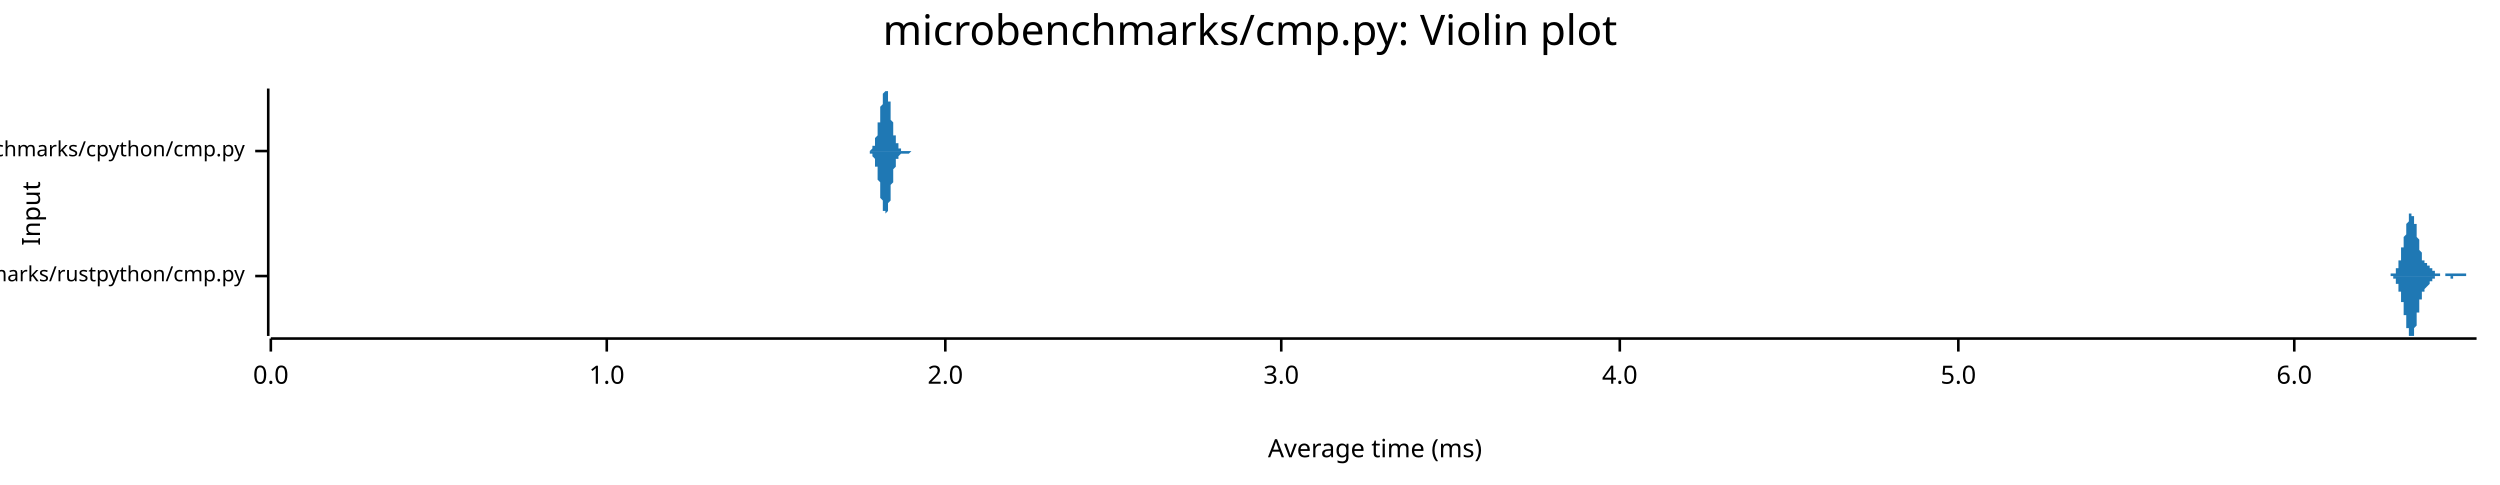
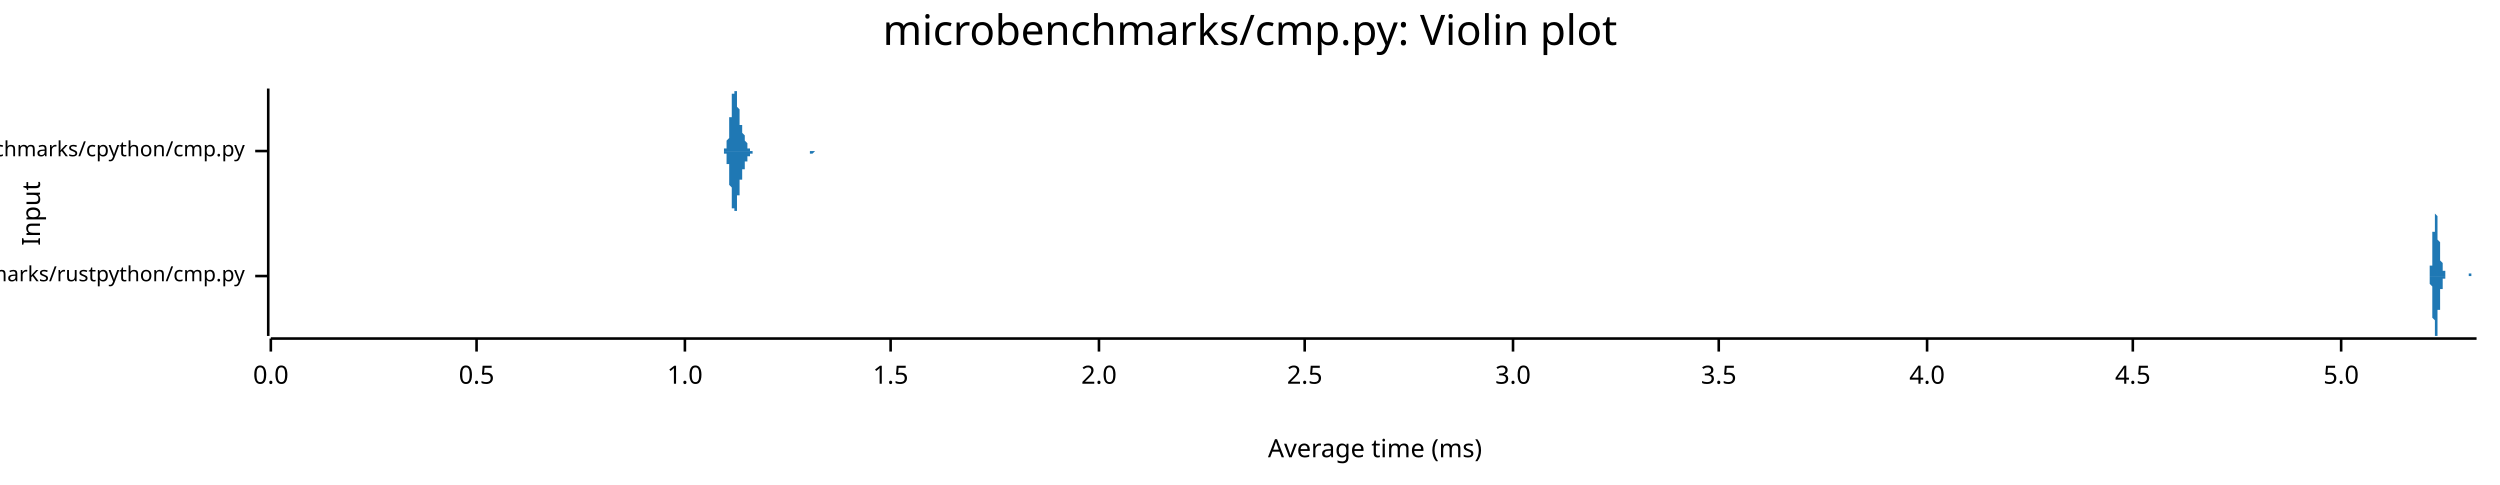
<svg xmlns="http://www.w3.org/2000/svg" width="960" height="186" viewBox="0 0 960 186">
  <text x="480" y="5" dy="0.76em" text-anchor="middle" font-family="sans-serif" font-size="16.129" opacity="1" fill="#000000">
microbenchmarks/cmp.py: Violin plot
</text>
  <text x="8" y="82" dy="0.76em" text-anchor="middle" font-family="sans-serif" font-size="9.677" opacity="1" fill="#000000" transform="rotate(270, 8, 82)">
Input
</text>
  <text x="528" y="178" dy="-0.5ex" text-anchor="middle" font-family="sans-serif" font-size="9.677" opacity="1" fill="#000000">
Average time (ms)
</text>
  <polyline fill="none" opacity="1" stroke="#000000" stroke-width="1" points="103,34 103,129 " />
  <text x="94" y="106" dy="0.5ex" text-anchor="end" font-family="sans-serif" font-size="8.065" opacity="1" fill="#000000">
microbenchmarks/rustpython/cmp.py
</text>
  <polyline fill="none" opacity="1" stroke="#000000" stroke-width="1" points="98,106 103,106 " />
  <text x="94" y="58" dy="0.5ex" text-anchor="end" font-family="sans-serif" font-size="8.065" opacity="1" fill="#000000">
microbenchmarks/cpython/cmp.py
</text>
  <polyline fill="none" opacity="1" stroke="#000000" stroke-width="1" points="98,58 103,58 " />
  <polyline fill="none" opacity="1" stroke="#000000" stroke-width="1" points="104,130 951,130 " />
  <text x="104" y="140" dy="0.76em" text-anchor="middle" font-family="sans-serif" font-size="9.677" opacity="1" fill="#000000">
0.0
</text>
  <polyline fill="none" opacity="1" stroke="#000000" stroke-width="1" points="104,130 104,135 " />
-   <text x="233" y="140" dy="0.76em" text-anchor="middle" font-family="sans-serif" font-size="9.677" opacity="1" fill="#000000">
+   <text x="183" y="140" dy="0.76em" text-anchor="middle" font-family="sans-serif" font-size="9.677" opacity="1" fill="#000000">
+ 0.5
+ </text>
+   <polyline fill="none" opacity="1" stroke="#000000" stroke-width="1" points="183,130 183,135 " />
+   <text x="263" y="140" dy="0.76em" text-anchor="middle" font-family="sans-serif" font-size="9.677" opacity="1" fill="#000000">
1.0
</text>
-   <polyline fill="none" opacity="1" stroke="#000000" stroke-width="1" points="233,130 233,135 " />
-   <text x="363" y="140" dy="0.76em" text-anchor="middle" font-family="sans-serif" font-size="9.677" opacity="1" fill="#000000">
+   <polyline fill="none" opacity="1" stroke="#000000" stroke-width="1" points="263,130 263,135 " />
+   <text x="342" y="140" dy="0.76em" text-anchor="middle" font-family="sans-serif" font-size="9.677" opacity="1" fill="#000000">
+ 1.5
+ </text>
+   <polyline fill="none" opacity="1" stroke="#000000" stroke-width="1" points="342,130 342,135 " />
+   <text x="422" y="140" dy="0.76em" text-anchor="middle" font-family="sans-serif" font-size="9.677" opacity="1" fill="#000000">
2.0
</text>
-   <polyline fill="none" opacity="1" stroke="#000000" stroke-width="1" points="363,130 363,135 " />
-   <text x="492" y="140" dy="0.76em" text-anchor="middle" font-family="sans-serif" font-size="9.677" opacity="1" fill="#000000">
+   <polyline fill="none" opacity="1" stroke="#000000" stroke-width="1" points="422,130 422,135 " />
+   <text x="501" y="140" dy="0.76em" text-anchor="middle" font-family="sans-serif" font-size="9.677" opacity="1" fill="#000000">
+ 2.5
+ </text>
+   <polyline fill="none" opacity="1" stroke="#000000" stroke-width="1" points="501,130 501,135 " />
+   <text x="581" y="140" dy="0.76em" text-anchor="middle" font-family="sans-serif" font-size="9.677" opacity="1" fill="#000000">
3.0
</text>
-   <polyline fill="none" opacity="1" stroke="#000000" stroke-width="1" points="492,130 492,135 " />
-   <text x="622" y="140" dy="0.76em" text-anchor="middle" font-family="sans-serif" font-size="9.677" opacity="1" fill="#000000">
+   <polyline fill="none" opacity="1" stroke="#000000" stroke-width="1" points="581,130 581,135 " />
+   <text x="660" y="140" dy="0.76em" text-anchor="middle" font-family="sans-serif" font-size="9.677" opacity="1" fill="#000000">
+ 3.5
+ </text>
+   <polyline fill="none" opacity="1" stroke="#000000" stroke-width="1" points="660,130 660,135 " />
+   <text x="740" y="140" dy="0.76em" text-anchor="middle" font-family="sans-serif" font-size="9.677" opacity="1" fill="#000000">
4.0
</text>
-   <polyline fill="none" opacity="1" stroke="#000000" stroke-width="1" points="622,130 622,135 " />
-   <text x="752" y="140" dy="0.76em" text-anchor="middle" font-family="sans-serif" font-size="9.677" opacity="1" fill="#000000">
+   <polyline fill="none" opacity="1" stroke="#000000" stroke-width="1" points="740,130 740,135 " />
+   <text x="819" y="140" dy="0.76em" text-anchor="middle" font-family="sans-serif" font-size="9.677" opacity="1" fill="#000000">
+ 4.5
+ </text>
+   <polyline fill="none" opacity="1" stroke="#000000" stroke-width="1" points="819,130 819,135 " />
+   <text x="899" y="140" dy="0.76em" text-anchor="middle" font-family="sans-serif" font-size="9.677" opacity="1" fill="#000000">
5.0
</text>
-   <polyline fill="none" opacity="1" stroke="#000000" stroke-width="1" points="752,130 752,135 " />
-   <text x="881" y="140" dy="0.76em" text-anchor="middle" font-family="sans-serif" font-size="9.677" opacity="1" fill="#000000">
- 6.0
- </text>
-   <polyline fill="none" opacity="1" stroke="#000000" stroke-width="1" points="881,130 881,135 " />
-   <polygon opacity="1" fill="#1F78B4" points="917,106 917,106 917,106 917,106 917,106 917,106 917,106 917,106 917,106 917,106 917,106 917,106 917,106 918,106 918,106 918,106 918,106 918,106 918,106 918,106 918,106 918,106 918,106 918,106 918,105 918,105 918,105 918,105 919,105 919,105 919,105 919,105 919,105 919,105 919,105 919,105 919,105 919,105 919,105 919,105 919,105 919,105 920,105 920,105 920,104 920,104 920,104 920,104 920,104 920,104 920,104 920,104 920,104 920,103 920,103 920,103 920,103 921,103 921,103 921,102 921,102 921,102 921,102 921,102 921,101 921,101 921,101 921,101 921,101 921,100 921,100 921,100 922,100 922,99 922,99 922,99 922,99 922,98 922,98 922,98 922,97 922,97 922,97 922,96 922,96 922,96 922,95 923,95 923,95 923,95 923,94 923,94 923,93 923,93 923,93 923,92 923,92 923,92 923,91 923,91 923,91 924,90 924,90 924,90 924,89 924,89 924,89 924,88 924,88 924,88 924,87 924,87 924,87 924,86 924,86 924,86 925,85 925,85 925,85 925,85 925,84 925,84 925,84 925,84 925,83 925,83 925,83 925,83 925,83 925,83 925,82 926,82 926,82 926,82 926,82 926,82 926,82 926,82 926,82 926,82 926,82 926,82 926,82 926,82 926,82 926,83 927,83 927,83 927,83 927,83 927,83 927,84 927,84 927,84 927,84 927,85 927,85 927,85 927,85 927,86 928,86 928,86 928,87 928,87 928,88 928,88 928,88 928,89 928,89 928,89 928,90 928,90 928,91 928,91 928,91 929,92 929,92 929,92 929,93 929,93 929,94 929,94 929,94 929,95 929,95 929,95 929,96 929,96 929,96 929,96 930,97 930,97 930,97 930,98 930,98 930,98 930,98 930,98 930,99 930,99 930,99 930,99 930,99 930,99 930,100 931,100 931,100 931,100 931,100 931,100 931,100 931,100 931,100 931,101 931,101 931,101 931,101 931,101 931,101 932,101 932,101 932,101 932,101 932,101 932,101 932,101 932,101 932,102 932,102 932,102 932,102 932,102 932,102 932,102 933,102 933,102 933,102 933,102 933,102 933,102 933,103 933,103 933,103 933,103 933,103 933,103 933,103 933,103 933,103 934,103 934,103 934,103 934,104 934,104 934,104 934,104 934,104 934,104 934,104 934,104 934,104 934,104 934,104 934,104 935,104 935,104 935,105 935,105 935,105 935,105 935,105 935,105 935,105 935,105 935,105 935,105 935,105 935,105 936,105 936,105 936,105 936,105 936,105 936,105 936,105 936,105 936,105 936,105 936,105 936,105 936,105 936,105 936,105 937,105 937,105 937,106 937,106 937,106 937,106 937,106 937,106 937,106 937,106 937,106 937,106 937,106 937,106 937,106 938,106 938,106 938,106 938,106 938,106 938,106 938,106 938,106 938,106 938,106 938,106 938,106 938,106 938,106 938,106 939,106 939,106 939,106 939,106 939,105 939,105 939,105 939,105 939,105 939,105 939,105 939,105 939,105 939,105 940,105 940,105 940,105 940,105 940,105 940,105 940,105 940,105 940,105 940,105 940,105 940,105 940,105 940,105 940,105 941,105 941,105 941,105 941,105 941,105 941,105 941,105 941,105 941,105 941,105 941,105 941,105 941,105 941,105 941,105 942,105 942,105 942,105 942,105 942,105 942,105 942,105 942,105 942,105 942,105 942,105 942,105 942,105 942,105 942,105 943,105 943,105 943,105 943,105 943,105 943,105 943,105 943,105 943,105 943,105 943,105 943,105 943,105 943,105 944,105 944,105 944,105 944,105 944,105 944,105 944,105 944,105 944,105 944,105 944,105 944,105 944,105 944,105 944,105 945,105 945,105 945,105 945,105 945,105 945,105 945,105 945,105 945,105 945,105 945,105 945,105 945,105 945,105 945,105 946,105 946,105 946,105 946,105 946,105 946,105 946,105 946,105 946,105 946,105 946,105 946,105 946,105 946,105 946,105 947,105 947,105 947,105 947,105 947,105 947,105 947,105 947,105 947,105 947,105 947,105 947,106 947,106 947,106 948,106 948,106 948,106 948,106 948,106 948,106 948,106 948,106 948,106 948,106 948,106 948,106 948,106 948,106 948,106 949,106 949,106 949,106 949,106 949,106 949,106 949,106 949,106 949,106 949,106 949,106 949,106 949,106 949,106 949,106 950,106 950,106 950,106 950,106 950,106 950,106 950,106 950,106 950,106 950,106 950,106 950,106 950,106 950,106 951,106 951,106 917,106 " />
-   <polygon opacity="1" fill="#1F78B4" points="917,106 917,106 917,106 917,106 917,106 917,106 917,106 917,106 917,106 917,106 917,106 917,106 917,106 918,106 918,106 918,106 918,106 918,106 918,106 918,106 918,106 918,106 918,106 918,106 918,106 918,106 918,106 918,106 919,106 919,106 919,106 919,106 919,106 919,106 919,106 919,106 919,106 919,107 919,107 919,107 919,107 919,107 920,107 920,107 920,107 920,107 920,107 920,107 920,107 920,108 920,108 920,108 920,108 920,108 920,108 920,108 920,109 921,109 921,109 921,109 921,109 921,109 921,110 921,110 921,110 921,110 921,110 921,111 921,111 921,111 921,111 921,112 922,112 922,112 922,112 922,113 922,113 922,113 922,114 922,114 922,114 922,114 922,115 922,115 922,115 922,116 922,116 923,116 923,117 923,117 923,117 923,118 923,118 923,118 923,119 923,119 923,119 923,120 923,120 923,120 923,121 924,121 924,122 924,122 924,122 924,123 924,123 924,123 924,124 924,124 924,124 924,125 924,125 924,125 924,126 924,126 925,126 925,126 925,127 925,127 925,127 925,127 925,128 925,128 925,128 925,128 925,129 925,129 925,129 925,129 925,129 926,129 926,129 926,129 926,129 926,129 926,129 926,129 926,129 926,129 926,129 926,129 926,129 926,129 926,129 926,129 927,129 927,129 927,129 927,128 927,128 927,128 927,128 927,127 927,127 927,127 927,127 927,126 927,126 927,126 928,125 928,125 928,125 928,124 928,124 928,124 928,123 928,123 928,122 928,122 928,122 928,121 928,121 928,121 928,120 929,120 929,119 929,119 929,119 929,118 929,118 929,118 929,117 929,117 929,117 929,116 929,116 929,116 929,115 929,115 930,115 930,114 930,114 930,114 930,114 930,114 930,113 930,113 930,113 930,113 930,113 930,112 930,112 930,112 930,112 931,112 931,112 931,112 931,111 931,111 931,111 931,111 931,111 931,111 931,111 931,111 931,111 931,111 931,111 932,110 932,110 932,110 932,110 932,110 932,110 932,110 932,110 932,110 932,110 932,110 932,110 932,110 932,110 932,110 933,109 933,109 933,109 933,109 933,109 933,109 933,109 933,109 933,109 933,109 933,109 933,109 933,108 933,108 933,108 934,108 934,108 934,108 934,108 934,108 934,108 934,108 934,108 934,108 934,108 934,107 934,107 934,107 934,107 934,107 935,107 935,107 935,107 935,107 935,107 935,107 935,107 935,107 935,107 935,107 935,107 935,107 935,106 935,106 936,106 936,106 936,106 936,106 936,106 936,106 936,106 936,106 936,106 936,106 936,106 936,106 936,106 936,106 936,106 937,106 937,106 937,106 937,106 937,106 937,106 937,106 937,106 937,106 937,106 937,106 937,106 937,106 937,106 937,106 938,106 938,106 938,106 938,106 938,106 938,106 938,106 938,106 938,106 938,106 938,106 938,106 938,106 938,106 938,106 939,106 939,106 939,106 939,106 939,106 939,106 939,106 939,106 939,106 939,106 939,106 939,106 939,106 939,106 940,106 940,106 940,106 940,106 940,106 940,106 940,106 940,106 940,106 940,106 940,106 940,106 940,106 940,106 940,106 941,106 941,106 941,107 941,107 941,107 941,107 941,107 941,107 941,107 941,107 941,107 941,107 941,107 941,107 941,107 942,107 942,107 942,107 942,107 942,107 942,107 942,107 942,107 942,107 942,107 942,107 942,107 942,107 942,106 942,106 943,106 943,106 943,106 943,106 943,106 943,106 943,106 943,106 943,106 943,106 943,106 943,106 943,106 943,106 944,106 944,106 944,106 944,106 944,106 944,106 944,106 944,106 944,106 944,106 944,106 944,106 944,106 944,106 944,106 945,106 945,106 945,106 945,106 945,106 945,106 945,106 945,106 945,106 945,106 945,106 945,106 945,106 945,106 945,106 946,106 946,106 946,106 946,106 946,106 946,106 946,106 946,106 946,106 946,106 946,106 946,106 946,106 946,106 946,106 947,106 947,106 947,106 947,106 947,106 947,106 947,106 947,106 947,106 947,106 947,106 947,106 947,106 947,106 948,106 948,106 948,106 948,106 948,106 948,106 948,106 948,106 948,106 948,106 948,106 948,106 948,106 948,106 948,106 949,106 949,106 949,106 949,106 949,106 949,106 949,106 949,106 949,106 949,106 949,106 949,106 949,106 949,106 949,106 950,106 950,106 950,106 950,106 950,106 950,106 950,106 950,106 950,106 950,106 950,106 950,106 950,106 950,106 951,106 951,106 917,106 " />
-   <polygon opacity="1" fill="#1F78B4" points="333,58 333,58 333,58 334,58 334,58 334,58 334,58 334,58 334,58 334,58 334,58 335,57 335,57 335,57 335,57 335,57 335,57 335,56 335,56 336,56 336,55 336,55 336,55 336,54 336,54 336,53 336,53 337,52 337,52 337,51 337,50 337,50 337,49 337,48 337,47 338,47 338,46 338,45 338,44 338,43 338,42 338,42 338,41 339,40 339,39 339,38 339,38 339,37 339,37 339,36 339,36 340,35 340,35 340,35 340,35 340,34 340,35 340,35 340,35 341,35 341,35 341,36 341,36 341,37 341,37 341,38 341,39 342,39 342,40 342,41 342,42 342,42 342,43 342,44 342,45 342,46 343,47 343,47 343,48 343,49 343,50 343,50 343,51 343,52 344,52 344,53 344,53 344,54 344,54 344,54 344,55 344,55 345,55 345,56 345,56 345,56 345,56 345,57 345,57 345,57 346,57 346,57 346,57 346,57 346,57 346,57 346,57 346,58 347,58 347,58 347,58 347,58 347,58 347,58 347,58 347,58 348,58 348,58 348,58 348,58 348,58 348,58 348,58 348,58 349,58 349,58 349,58 349,58 349,58 349,58 349,58 349,58 350,58 350,58 350,58 350,58 350,58 350,58 350,58 350,58 351,58 351,58 351,58 351,58 351,58 351,58 351,58 351,58 352,58 352,58 352,58 352,58 352,58 352,58 352,58 352,58 353,58 353,58 353,58 353,58 353,58 353,58 353,58 353,58 354,58 354,58 354,58 354,58 354,58 354,58 354,58 354,58 354,58 355,58 355,58 355,58 355,58 355,58 355,58 355,58 355,58 356,58 356,58 356,58 356,58 356,58 356,58 356,58 356,58 357,58 357,58 357,58 357,58 357,58 357,58 357,58 357,58 358,58 358,58 358,58 358,58 358,58 358,58 358,58 358,58 359,58 359,58 359,58 359,58 359,58 359,58 359,58 359,58 360,58 360,58 360,58 360,58 360,58 360,58 360,58 360,58 361,58 361,58 361,58 361,58 361,58 361,58 361,58 361,58 362,58 362,58 362,58 362,58 362,58 362,58 362,58 362,58 363,58 363,58 363,58 363,58 363,58 363,58 363,58 363,58 364,58 364,58 364,58 364,58 364,58 364,58 364,58 364,58 365,58 365,58 365,58 365,58 365,58 365,58 365,58 365,58 366,58 366,58 366,58 366,58 366,58 366,58 366,58 366,58 366,58 367,58 367,58 367,58 367,58 367,58 367,58 367,58 367,58 368,58 368,58 368,58 368,58 368,58 368,58 368,58 368,58 369,58 369,58 369,58 369,58 369,58 369,58 369,58 369,58 370,58 370,58 370,58 370,58 370,58 370,58 370,58 370,58 371,58 371,58 371,58 371,58 371,58 371,58 371,58 371,58 372,58 372,58 372,58 372,58 372,58 372,58 372,58 372,58 373,58 373,58 373,58 373,58 373,58 373,58 373,58 373,58 374,58 374,58 374,58 374,58 374,58 374,58 374,58 374,58 375,58 375,58 375,58 375,58 375,58 375,58 375,58 375,58 376,58 376,58 376,58 376,58 376,58 376,58 376,58 376,58 377,58 377,58 377,58 377,58 377,58 377,58 377,58 377,58 378,58 378,58 378,58 378,58 378,58 378,58 378,58 378,58 378,58 379,58 379,58 379,58 379,58 379,58 379,58 379,58 379,58 380,58 380,58 380,58 380,58 380,58 380,58 380,58 380,58 381,58 381,58 381,58 381,58 381,58 381,58 381,58 381,58 382,58 382,58 382,58 382,58 382,58 382,58 382,58 382,58 383,58 383,58 383,58 383,58 383,58 383,58 383,58 383,58 384,58 384,58 384,58 384,58 384,58 384,58 384,58 384,58 385,58 385,58 385,58 385,58 385,58 385,58 385,58 385,58 386,58 386,58 386,58 386,58 386,58 386,58 386,58 386,58 387,58 387,58 387,58 387,58 387,58 387,58 387,58 387,58 388,58 388,58 388,58 388,58 388,58 388,58 388,58 388,58 389,58 389,58 389,58 389,58 389,58 389,58 389,58 389,58 390,58 390,58 390,58 390,58 390,58 390,58 390,58 390,58 390,58 391,58 391,58 391,58 391,58 391,58 391,58 391,58 391,58 392,58 392,58 392,58 392,58 392,58 392,58 392,58 392,58 393,58 393,58 393,58 393,58 393,58 393,58 393,58 393,58 394,58 394,58 394,58 394,58 394,58 394,58 394,58 394,58 395,58 395,58 395,58 395,58 395,58 333,58 " />
-   <polygon opacity="1" fill="#1F78B4" points="333,58 333,58 333,58 334,58 334,59 334,59 334,59 334,59 334,59 334,59 334,59 335,59 335,59 335,59 335,60 335,60 335,60 335,60 335,60 336,61 336,61 336,61 336,62 336,62 336,63 336,63 336,64 337,64 337,65 337,65 337,66 337,67 337,68 337,68 337,69 338,70 338,71 338,72 338,72 338,73 338,74 338,75 338,76 339,77 339,77 339,78 339,79 339,79 339,80 339,80 339,81 340,81 340,82 340,82 340,82 340,82 340,82 340,82 340,82 341,81 341,81 341,81 341,80 341,80 341,79 341,79 341,78 342,77 342,76 342,76 342,75 342,74 342,73 342,72 342,72 342,71 343,70 343,69 343,68 343,68 343,67 343,66 343,66 343,65 344,64 344,64 344,63 344,63 344,62 344,62 344,62 344,61 345,61 345,61 345,60 345,60 345,60 345,60 345,60 345,60 346,59 346,59 346,59 346,59 346,59 346,59 346,59 346,59 347,59 347,59 347,59 347,59 347,59 347,59 347,59 347,59 348,59 348,59 348,59 348,59 348,59 348,59 348,59 348,59 349,59 349,59 349,59 349,59 349,59 349,59 349,59 349,59 350,58 350,58 350,58 350,58 350,58 350,58 350,58 350,58 351,58 351,58 351,58 351,58 351,58 351,58 351,58 351,58 352,58 352,58 352,58 352,58 352,58 352,58 352,58 352,58 353,58 353,58 353,58 353,58 353,58 353,58 353,58 353,58 354,58 354,58 354,58 354,58 354,58 354,58 354,58 354,58 354,58 355,58 355,58 355,58 355,58 355,58 355,58 355,58 355,58 356,58 356,58 356,58 356,58 356,58 356,58 356,58 356,58 357,58 357,58 357,58 357,58 357,58 357,58 357,58 357,58 358,58 358,58 358,58 358,58 358,58 358,58 358,58 358,58 359,58 359,58 359,58 359,58 359,58 359,58 359,58 359,58 360,58 360,58 360,58 360,58 360,58 360,58 360,58 360,58 361,58 361,58 361,58 361,58 361,58 361,58 361,58 361,58 362,58 362,58 362,58 362,58 362,58 362,58 362,58 362,58 363,58 363,58 363,58 363,58 363,58 363,58 363,58 363,58 364,58 364,58 364,58 364,58 364,58 364,58 364,58 364,58 365,58 365,58 365,58 365,58 365,58 365,58 365,58 365,58 366,58 366,58 366,58 366,58 366,58 366,58 366,58 366,58 366,58 367,58 367,58 367,58 367,58 367,58 367,58 367,58 367,58 368,58 368,58 368,58 368,58 368,58 368,58 368,58 368,58 369,58 369,58 369,58 369,58 369,58 369,58 369,58 369,58 370,58 370,58 370,58 370,58 370,58 370,58 370,58 370,58 371,58 371,58 371,58 371,58 371,58 371,58 371,58 371,58 372,58 372,58 372,58 372,58 372,58 372,58 372,58 372,58 373,58 373,58 373,58 373,58 373,58 373,58 373,58 373,58 374,58 374,58 374,58 374,58 374,58 374,58 374,58 374,58 375,58 375,58 375,58 375,58 375,58 375,58 375,58 375,58 376,58 376,58 376,58 376,58 376,58 376,58 376,58 376,58 377,58 377,58 377,58 377,58 377,58 377,58 377,58 377,58 378,58 378,58 378,58 378,58 378,58 378,58 378,58 378,58 378,58 379,58 379,58 379,58 379,58 379,58 379,58 379,58 379,58 380,58 380,58 380,58 380,58 380,58 380,58 380,58 380,58 381,58 381,58 381,58 381,58 381,58 381,58 381,58 381,58 382,58 382,58 382,58 382,58 382,58 382,58 382,58 382,58 383,58 383,58 383,58 383,58 383,58 383,58 383,58 383,58 384,58 384,58 384,58 384,58 384,58 384,58 384,58 384,58 385,58 385,58 385,58 385,58 385,58 385,58 385,58 385,58 386,58 386,58 386,58 386,58 386,58 386,58 386,58 386,58 387,58 387,58 387,58 387,58 387,58 387,58 387,58 387,58 388,58 388,58 388,58 388,58 388,58 388,58 388,58 388,58 389,58 389,58 389,58 389,58 389,58 389,58 389,58 389,58 390,58 390,58 390,58 390,58 390,58 390,58 390,58 390,58 390,58 391,58 391,58 391,58 391,58 391,58 391,58 391,58 391,58 392,58 392,58 392,58 392,58 392,58 392,58 392,58 392,58 393,58 393,58 393,58 393,58 393,58 393,58 393,58 393,58 394,58 394,58 394,58 394,58 394,58 394,58 394,58 394,58 395,58 395,58 395,58 395,58 395,58 333,58 " />
+   <polyline fill="none" opacity="1" stroke="#000000" stroke-width="1" points="899,130 899,135 " />
+   <polygon opacity="1" fill="#1F78B4" points="932,106 932,106 932,106 932,106 932,106 932,106 932,106 932,106 932,106 932,106 932,106 932,106 932,106 932,106 932,106 933,106 933,106 933,106 933,105 933,105 933,105 933,105 933,105 933,105 933,105 933,105 933,105 933,105 933,105 933,105 933,105 933,104 933,104 933,104 933,104 933,104 933,104 933,103 933,103 933,103 933,103 933,102 934,102 934,102 934,101 934,101 934,101 934,100 934,100 934,99 934,99 934,98 934,98 934,98 934,97 934,96 934,96 934,95 934,95 934,94 934,94 934,93 934,93 934,92 934,91 934,91 934,90 934,90 934,89 935,89 935,88 935,88 935,87 935,87 935,86 935,86 935,85 935,85 935,84 935,84 935,84 935,83 935,83 935,83 935,83 935,82 935,82 935,82 935,82 935,82 935,82 935,82 935,82 935,82 935,82 935,82 936,83 936,83 936,83 936,83 936,83 936,84 936,84 936,84 936,85 936,85 936,85 936,86 936,86 936,87 936,87 936,88 936,88 936,88 936,89 936,89 936,90 936,90 936,91 936,91 936,92 936,92 936,92 937,93 937,93 937,94 937,94 937,94 937,95 937,95 937,95 937,96 937,96 937,96 937,97 937,97 937,97 937,98 937,98 937,98 937,98 937,99 937,99 937,99 937,99 937,99 937,100 937,100 937,100 937,100 938,101 938,101 938,101 938,101 938,101 938,102 938,102 938,102 938,102 938,102 938,102 938,103 938,103 938,103 938,103 938,103 938,103 938,103 938,104 938,104 938,104 938,104 938,104 938,104 938,104 938,104 938,104 939,104 939,104 939,105 939,105 939,105 939,105 939,105 939,105 939,105 939,105 939,105 939,105 939,105 939,105 939,105 939,105 939,105 939,105 939,105 939,105 939,105 939,105 939,105 939,105 939,105 939,105 939,106 940,106 940,106 940,106 940,106 940,106 940,106 940,106 940,106 940,106 940,106 940,106 940,106 940,106 940,106 940,106 940,106 940,106 940,106 940,106 940,106 940,106 940,106 940,106 940,106 940,106 940,106 940,106 941,106 941,106 941,106 941,106 941,106 941,106 941,106 941,106 941,106 941,106 941,106 941,106 941,106 941,106 941,106 941,106 941,106 941,106 941,106 941,106 941,106 941,106 941,106 941,106 941,106 941,106 942,106 942,106 942,106 942,106 942,106 942,106 942,106 942,106 942,106 942,106 942,106 942,106 942,106 942,106 942,106 942,106 942,106 942,106 942,106 942,106 942,106 942,106 942,106 942,106 942,106 942,106 942,106 943,106 943,106 943,106 943,106 943,106 943,106 943,106 943,106 943,106 943,106 943,106 943,106 943,106 943,106 943,106 943,106 943,106 943,106 943,106 943,106 943,106 943,106 943,106 943,106 943,106 943,106 943,106 944,106 944,106 944,106 944,106 944,106 944,106 944,106 944,106 944,106 944,106 944,106 944,106 944,106 944,106 944,106 944,106 944,106 944,106 944,106 944,106 944,106 944,106 944,106 944,106 944,106 944,106 944,106 945,106 945,106 945,106 945,106 945,106 945,106 945,106 945,106 945,106 945,106 945,106 945,106 945,106 945,106 945,106 945,106 945,106 945,106 945,106 945,106 945,106 945,106 945,106 945,106 945,106 945,106 945,106 946,106 946,106 946,106 946,106 946,106 946,106 946,106 946,106 946,106 946,106 946,106 946,106 946,106 946,106 946,106 946,106 946,106 946,106 946,106 946,106 946,106 946,106 946,106 946,106 946,106 946,106 946,106 947,106 947,106 947,106 947,106 947,106 947,106 947,106 947,106 947,106 947,106 947,106 947,106 947,106 947,106 947,106 947,106 947,106 947,106 947,106 947,106 947,106 947,106 947,106 947,106 947,106 947,106 947,106 948,106 948,106 948,106 948,106 948,106 948,106 948,106 948,106 948,106 948,105 948,105 948,105 948,105 948,105 948,105 948,105 948,105 948,105 948,105 948,105 948,105 948,105 948,105 948,105 948,105 948,105 948,105 949,105 949,105 949,105 949,105 949,105 949,105 949,105 949,105 949,105 949,105 949,105 949,105 949,105 949,105 949,105 949,105 949,106 949,106 949,106 949,106 949,106 949,106 949,106 949,106 949,106 949,106 949,106 950,106 950,106 950,106 950,106 950,106 950,106 950,106 950,106 950,106 950,106 950,106 950,106 950,106 950,106 950,106 950,106 950,106 950,106 950,106 950,106 950,106 950,106 950,106 950,106 950,106 950,106 951,106 951,106 932,106 " />
+   <polygon opacity="1" fill="#1F78B4" points="932,106 932,106 932,106 932,106 932,106 932,106 932,106 932,106 932,106 932,106 932,106 932,106 932,106 932,106 932,106 933,106 933,106 933,106 933,106 933,106 933,106 933,106 933,106 933,106 933,106 933,106 933,107 933,107 933,107 933,107 933,107 933,107 933,107 933,107 933,108 933,108 933,108 933,108 933,108 933,109 933,109 933,109 934,110 934,110 934,110 934,111 934,111 934,111 934,112 934,112 934,113 934,113 934,113 934,114 934,114 934,115 934,116 934,116 934,117 934,117 934,118 934,118 934,119 934,119 934,120 934,121 934,121 934,122 934,122 935,123 935,123 935,124 935,124 935,125 935,125 935,126 935,126 935,127 935,127 935,127 935,128 935,128 935,128 935,129 935,129 935,129 935,129 935,129 935,129 935,129 935,129 935,129 935,129 935,129 935,129 935,129 936,129 936,129 936,129 936,128 936,128 936,128 936,127 936,127 936,127 936,126 936,126 936,126 936,125 936,125 936,124 936,124 936,123 936,123 936,123 936,122 936,122 936,121 936,121 936,120 936,120 936,120 936,119 937,119 937,118 937,118 937,118 937,117 937,117 937,116 937,116 937,116 937,115 937,115 937,115 937,115 937,114 937,114 937,114 937,113 937,113 937,113 937,113 937,112 937,112 937,112 937,112 937,112 937,111 937,111 938,111 938,111 938,111 938,110 938,110 938,110 938,110 938,110 938,109 938,109 938,109 938,109 938,109 938,109 938,109 938,108 938,108 938,108 938,108 938,108 938,108 938,108 938,108 938,107 938,107 938,107 938,107 939,107 939,107 939,107 939,107 939,107 939,107 939,107 939,107 939,107 939,107 939,106 939,106 939,106 939,106 939,106 939,106 939,106 939,106 939,106 939,106 939,106 939,106 939,106 939,106 939,106 939,106 939,106 940,106 940,106 940,106 940,106 940,106 940,106 940,106 940,106 940,106 940,106 940,106 940,106 940,106 940,106 940,106 940,106 940,106 940,106 940,106 940,106 940,106 940,106 940,106 940,106 940,106 940,106 940,106 941,106 941,106 941,106 941,106 941,106 941,106 941,106 941,106 941,106 941,106 941,106 941,106 941,106 941,106 941,106 941,106 941,106 941,106 941,106 941,106 941,106 941,106 941,106 941,106 941,106 941,106 942,106 942,106 942,106 942,106 942,106 942,106 942,106 942,106 942,106 942,106 942,106 942,106 942,106 942,106 942,106 942,106 942,106 942,106 942,106 942,106 942,106 942,106 942,106 942,106 942,106 942,106 942,106 943,106 943,106 943,106 943,106 943,106 943,106 943,106 943,106 943,106 943,106 943,106 943,106 943,106 943,106 943,106 943,106 943,106 943,106 943,106 943,106 943,106 943,106 943,106 943,106 943,106 943,106 943,106 944,106 944,106 944,106 944,106 944,106 944,106 944,106 944,106 944,106 944,106 944,106 944,106 944,106 944,106 944,106 944,106 944,106 944,106 944,106 944,106 944,106 944,106 944,106 944,106 944,106 944,106 944,106 945,106 945,106 945,106 945,106 945,106 945,106 945,106 945,106 945,106 945,106 945,106 945,106 945,106 945,106 945,106 945,106 945,106 945,106 945,106 945,106 945,106 945,106 945,106 945,106 945,106 945,106 945,106 946,106 946,106 946,106 946,106 946,106 946,106 946,106 946,106 946,106 946,106 946,106 946,106 946,106 946,106 946,106 946,106 946,106 946,106 946,106 946,106 946,106 946,106 946,106 946,106 946,106 946,106 946,106 947,106 947,106 947,106 947,106 947,106 947,106 947,106 947,106 947,106 947,106 947,106 947,106 947,106 947,106 947,106 947,106 947,106 947,106 947,106 947,106 947,106 947,106 947,106 947,106 947,106 947,106 947,106 948,106 948,106 948,106 948,106 948,106 948,106 948,106 948,106 948,106 948,106 948,106 948,106 948,106 948,106 948,106 948,106 948,106 948,106 948,106 948,106 948,106 948,106 948,106 948,106 948,106 948,106 948,106 949,106 949,106 949,106 949,106 949,106 949,106 949,106 949,106 949,106 949,106 949,106 949,106 949,106 949,106 949,106 949,106 949,106 949,106 949,106 949,106 949,106 949,106 949,106 949,106 949,106 949,106 949,106 950,106 950,106 950,106 950,106 950,106 950,106 950,106 950,106 950,106 950,106 950,106 950,106 950,106 950,106 950,106 950,106 950,106 950,106 950,106 950,106 950,106 950,106 950,106 950,106 950,106 950,106 951,106 951,106 932,106 " />
+   <polygon opacity="1" fill="#1F78B4" points="277,58 277,58 278,58 278,58 278,58 278,58 278,58 278,58 278,58 278,58 278,58 278,58 278,58 278,58 278,57 279,57 279,57 279,57 279,57 279,57 279,56 279,56 279,56 279,56 279,55 279,55 279,55 279,54 279,54 280,53 280,53 280,52 280,52 280,51 280,50 280,50 280,49 280,48 280,48 280,47 280,46 280,45 281,45 281,44 281,43 281,42 281,42 281,41 281,40 281,39 281,39 281,38 281,38 281,37 281,36 282,36 282,36 282,35 282,35 282,35 282,35 282,35 282,34 282,35 282,35 282,35 282,35 282,35 283,35 283,36 283,36 283,37 283,37 283,37 283,38 283,38 283,39 283,40 283,40 283,41 283,41 284,42 284,42 284,43 284,43 284,44 284,44 284,45 284,45 284,46 284,46 284,47 284,47 284,48 285,48 285,48 285,49 285,49 285,49 285,50 285,50 285,50 285,50 285,51 285,51 285,51 285,51 286,52 286,52 286,52 286,52 286,53 286,53 286,53 286,53 286,53 286,54 286,54 286,54 286,54 287,55 287,55 287,55 287,55 287,55 287,55 287,56 287,56 287,56 287,56 287,56 287,56 287,57 288,57 288,57 288,57 288,57 288,57 288,57 288,57 288,57 288,58 288,58 288,58 288,58 288,58 289,58 289,58 289,58 289,58 289,58 289,58 289,58 289,58 289,58 289,58 289,58 289,58 289,58 290,58 290,58 290,58 290,58 290,58 290,58 290,58 290,58 290,58 290,58 290,58 290,58 290,58 291,58 291,58 291,58 291,58 291,58 291,58 291,58 291,58 291,58 291,58 291,58 291,58 291,58 292,58 292,58 292,58 292,58 292,58 292,58 292,58 292,58 292,58 292,58 292,58 292,58 292,58 293,58 293,58 293,58 293,58 293,58 293,58 293,58 293,58 293,58 293,58 293,58 293,58 293,58 294,58 294,58 294,58 294,58 294,58 294,58 294,58 294,58 294,58 294,58 294,58 294,58 294,58 295,58 295,58 295,58 295,58 295,58 295,58 295,58 295,58 295,58 295,58 295,58 295,58 295,58 296,58 296,58 296,58 296,58 296,58 296,58 296,58 296,58 296,58 296,58 296,58 296,58 296,58 297,58 297,58 297,58 297,58 297,58 297,58 297,58 297,58 297,58 297,58 297,58 297,58 297,58 298,58 298,58 298,58 298,58 298,58 298,58 298,58 298,58 298,58 298,58 298,58 298,58 298,58 299,58 299,58 299,58 299,58 299,58 299,58 299,58 299,58 299,58 299,58 299,58 299,58 299,58 299,58 300,58 300,58 300,58 300,58 300,58 300,58 300,58 300,58 300,58 300,58 300,58 300,58 300,58 301,58 301,58 301,58 301,58 301,58 301,58 301,58 301,58 301,58 301,58 301,58 301,58 301,58 302,58 302,58 302,58 302,58 302,58 302,58 302,58 302,58 302,58 302,58 302,58 302,58 302,58 303,58 303,58 303,58 303,58 303,58 303,58 303,58 303,58 303,58 303,58 303,58 303,58 303,58 304,58 304,58 304,58 304,58 304,58 304,58 304,58 304,58 304,58 304,58 304,58 304,58 304,58 305,58 305,58 305,58 305,58 305,58 305,58 305,58 305,58 305,58 305,58 305,58 305,58 305,58 306,58 306,58 306,58 306,58 306,58 306,58 306,58 306,58 306,58 306,58 306,58 306,58 306,58 307,58 307,58 307,58 307,58 307,58 307,58 307,58 307,58 307,58 307,58 307,58 307,58 307,58 308,58 308,58 308,58 308,58 308,58 308,58 308,58 308,58 308,58 308,58 308,58 308,58 308,58 309,58 309,58 309,58 309,58 309,58 309,58 309,58 309,58 309,58 309,58 309,58 309,58 309,58 310,58 310,58 310,58 310,58 310,58 310,58 310,58 310,58 310,58 310,58 310,58 310,58 310,58 311,58 311,58 311,58 311,58 311,58 311,58 311,58 311,58 311,58 311,58 311,58 311,58 311,58 312,58 312,58 312,58 312,58 312,58 312,58 312,58 312,58 312,58 312,58 312,58 312,58 312,58 313,58 313,58 313,58 313,58 313,58 313,58 313,58 313,58 313,58 313,58 313,58 313,58 313,58 314,58 314,58 314,58 314,58 314,58 314,58 314,58 314,58 314,58 314,58 314,58 314,58 314,58 315,58 315,58 315,58 315,58 315,58 315,58 315,58 315,58 315,58 315,58 315,58 315,58 315,58 316,58 316,58 316,58 277,58 " />
+   <polygon opacity="1" fill="#1F78B4" points="277,58 277,58 278,58 278,58 278,58 278,58 278,58 278,59 278,59 278,59 278,59 278,59 278,59 278,59 278,59 279,59 279,59 279,60 279,60 279,60 279,60 279,60 279,61 279,61 279,61 279,62 279,62 279,62 279,63 280,63 280,64 280,64 280,65 280,65 280,66 280,67 280,67 280,68 280,69 280,70 280,70 280,71 281,72 281,73 281,73 281,74 281,75 281,76 281,76 281,77 281,78 281,78 281,79 281,80 281,80 282,80 282,81 282,81 282,81 282,82 282,82 282,82 282,82 282,82 282,82 282,82 282,82 282,81 283,81 283,81 283,80 283,80 283,80 283,79 283,79 283,78 283,77 283,77 283,76 283,76 283,75 284,75 284,74 284,74 284,73 284,73 284,72 284,72 284,71 284,71 284,70 284,70 284,69 284,69 285,69 285,68 285,68 285,68 285,67 285,67 285,67 285,66 285,66 285,66 285,66 285,65 285,65 286,65 286,65 286,64 286,64 286,64 286,64 286,63 286,63 286,63 286,63 286,63 286,62 286,62 287,62 287,62 287,62 287,61 287,61 287,61 287,61 287,61 287,60 287,60 287,60 287,60 287,60 288,60 288,60 288,59 288,59 288,59 288,59 288,59 288,59 288,59 288,59 288,59 288,59 288,59 289,59 289,59 289,59 289,59 289,58 289,58 289,58 289,58 289,58 289,58 289,58 289,58 289,58 290,58 290,58 290,58 290,58 290,58 290,58 290,58 290,58 290,58 290,58 290,58 290,58 290,58 291,58 291,58 291,58 291,58 291,58 291,58 291,58 291,58 291,58 291,58 291,58 291,58 291,58 292,58 292,58 292,58 292,58 292,58 292,58 292,58 292,58 292,58 292,58 292,58 292,58 292,58 293,58 293,58 293,58 293,58 293,58 293,58 293,58 293,58 293,58 293,58 293,58 293,58 293,58 294,58 294,58 294,58 294,58 294,58 294,58 294,58 294,58 294,58 294,58 294,58 294,58 294,58 295,58 295,58 295,58 295,58 295,58 295,58 295,58 295,58 295,58 295,58 295,58 295,58 295,58 296,58 296,58 296,58 296,58 296,58 296,58 296,58 296,58 296,58 296,58 296,58 296,58 296,58 297,58 297,58 297,58 297,58 297,58 297,58 297,58 297,58 297,58 297,58 297,58 297,58 297,58 298,58 298,58 298,58 298,58 298,58 298,58 298,58 298,58 298,58 298,58 298,58 298,58 298,58 299,58 299,58 299,58 299,58 299,58 299,58 299,58 299,58 299,58 299,58 299,58 299,58 299,58 299,58 300,58 300,58 300,58 300,58 300,58 300,58 300,58 300,58 300,58 300,58 300,58 300,58 300,58 301,58 301,58 301,58 301,58 301,58 301,58 301,58 301,58 301,58 301,58 301,58 301,58 301,58 302,58 302,58 302,58 302,58 302,58 302,58 302,58 302,58 302,58 302,58 302,58 302,58 302,58 303,58 303,58 303,58 303,58 303,58 303,58 303,58 303,58 303,58 303,58 303,58 303,58 303,58 304,58 304,58 304,58 304,58 304,58 304,58 304,58 304,58 304,58 304,58 304,58 304,58 304,58 305,58 305,58 305,58 305,58 305,58 305,58 305,58 305,58 305,58 305,58 305,58 305,58 305,58 306,58 306,58 306,58 306,58 306,58 306,58 306,58 306,58 306,58 306,58 306,58 306,58 306,58 307,58 307,58 307,58 307,58 307,58 307,58 307,58 307,58 307,58 307,58 307,58 307,58 307,58 308,58 308,58 308,58 308,58 308,58 308,58 308,58 308,58 308,58 308,58 308,58 308,58 308,58 309,58 309,58 309,58 309,58 309,58 309,58 309,58 309,58 309,58 309,58 309,58 309,58 309,58 310,58 310,58 310,58 310,58 310,58 310,58 310,58 310,58 310,58 310,58 310,58 310,58 310,58 311,58 311,58 311,59 311,59 311,59 311,59 311,59 311,59 311,59 311,59 311,59 311,59 311,59 312,59 312,59 312,59 312,59 312,59 312,59 312,59 312,59 312,59 312,59 312,59 312,59 312,59 313,58 313,58 313,58 313,58 313,58 313,58 313,58 313,58 313,58 313,58 313,58 313,58 313,58 314,58 314,58 314,58 314,58 314,58 314,58 314,58 314,58 314,58 314,58 314,58 314,58 314,58 315,58 315,58 315,58 315,58 315,58 315,58 315,58 315,58 315,58 315,58 315,58 315,58 315,58 316,58 316,58 316,58 277,58 " />
</svg>
